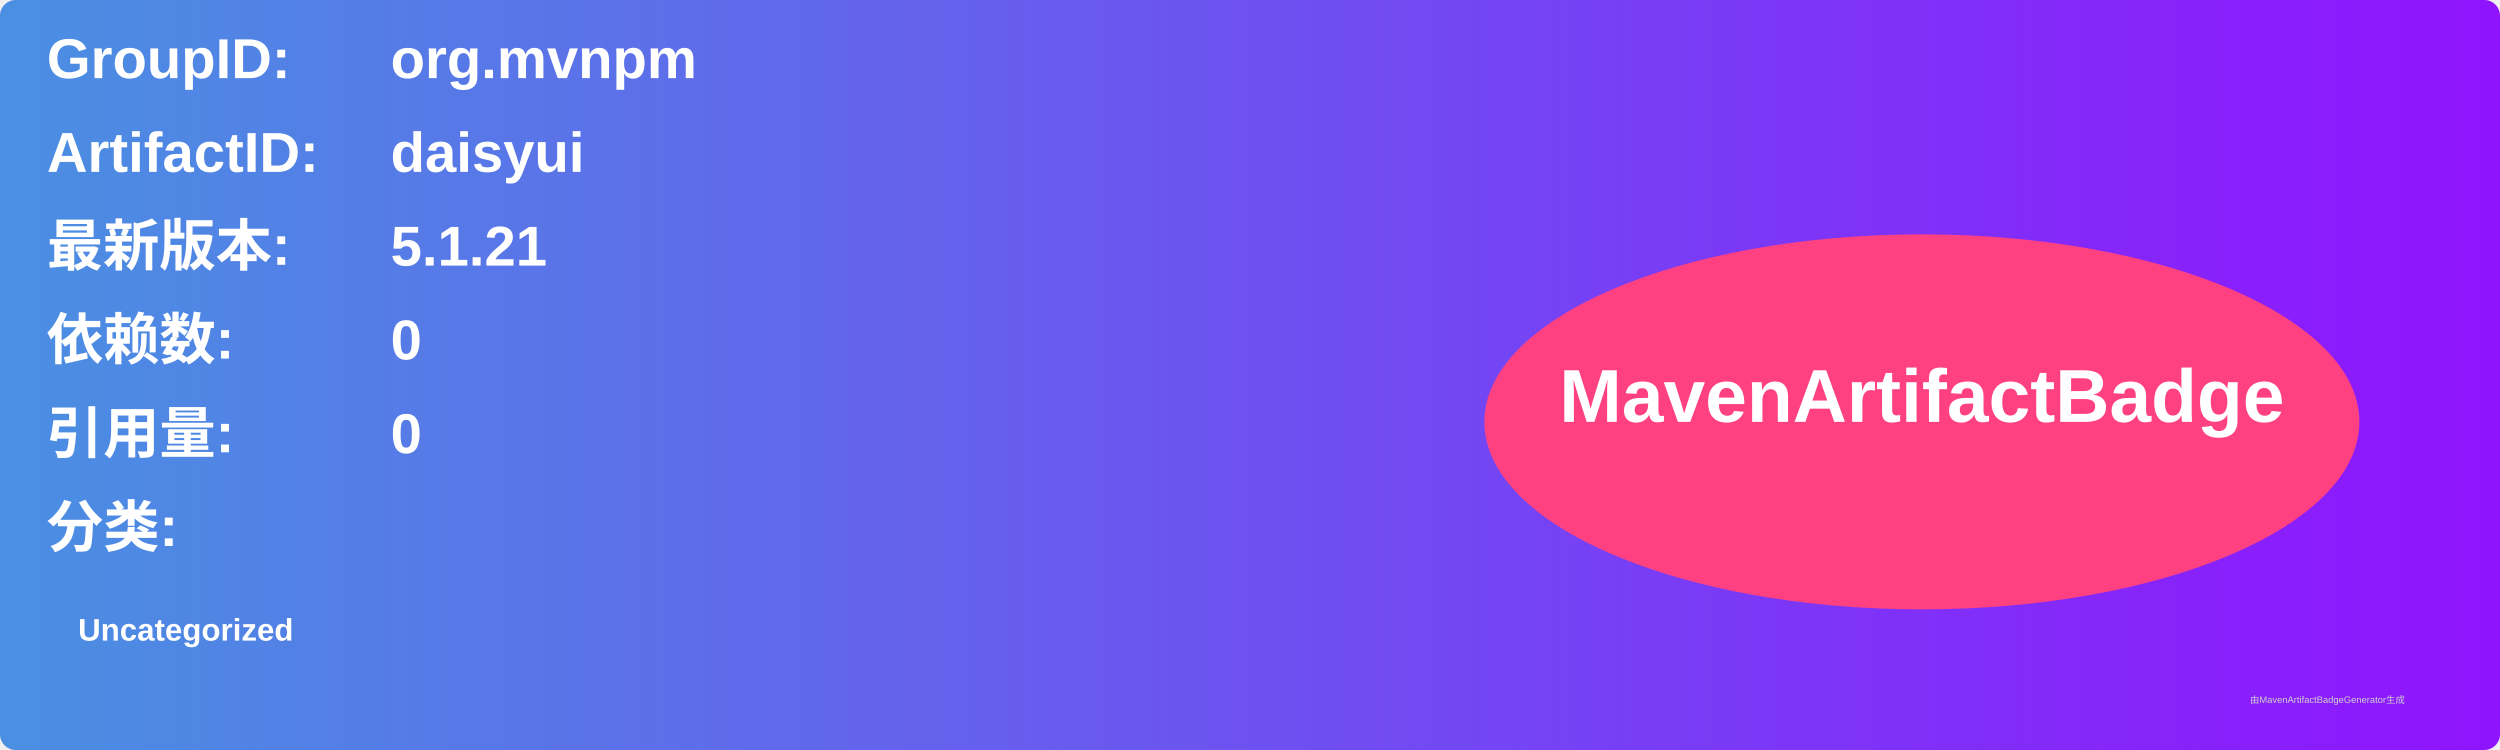
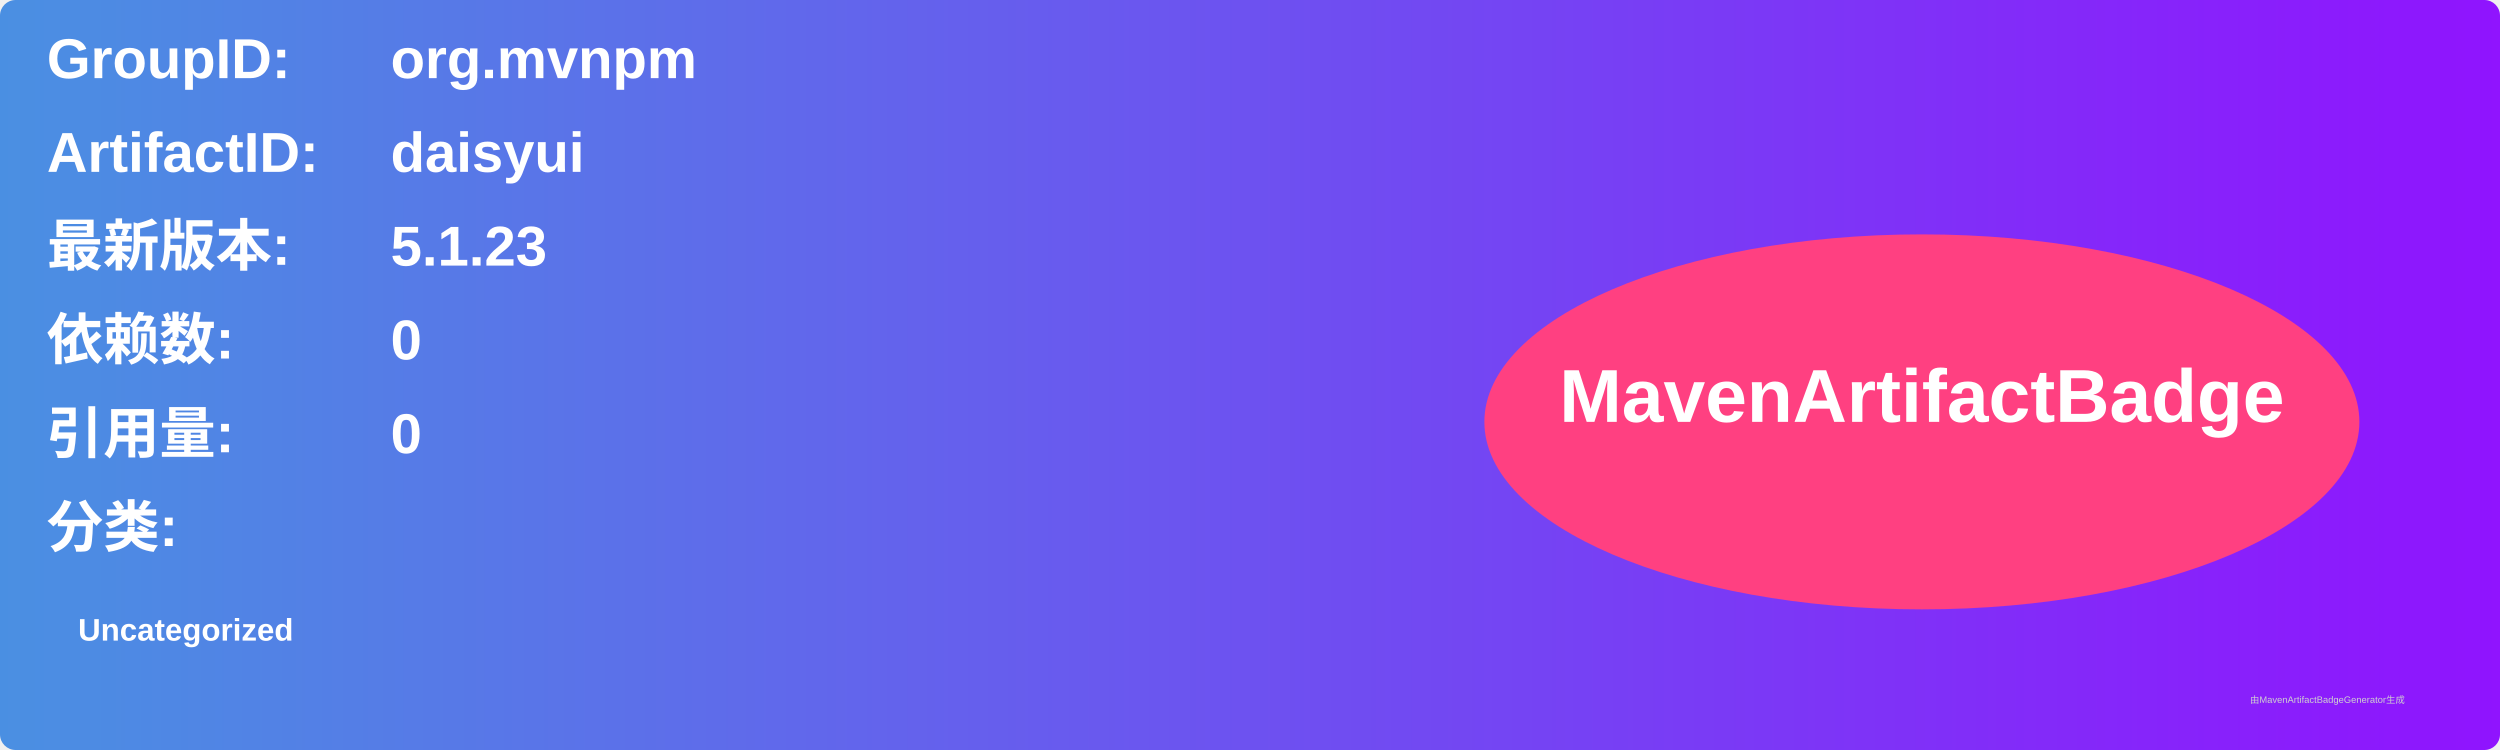
<svg xmlns="http://www.w3.org/2000/svg" width="800" height="240" viewBox="0 0 800 240">
  <linearGradient id="grad" x1="0%" y1="0%" x2="100%" y2="0%">
    <stop offset="0%" stop-color="#4a90e2" />
    <stop offset="100%" stop-color="#9013fe" />
  </linearGradient>
  <rect width="100%" height="100%" rx="5" ry="5" fill="url(#grad)" />
  <g transform="translate(15, 15)">
    <text x="0" y="10" font-family="Arial" font-size="18" fill="white" font-weight="bold" width="260">GroupID:</text>
    <text x="110" y="10" font-family="Arial" font-size="18" fill="white" font-weight="bold" width="460">org.mvnpm</text>
    <text x="0" y="40" font-family="Arial" font-size="18" fill="white" font-weight="bold" width="260">ArtifactID:</text>
    <text x="110" y="40" font-family="Arial" font-size="18" fill="white" font-weight="bold" width="460">daisyui</text>
    <text x="0" y="70" font-family="Arial" font-size="18" fill="white" font-weight="bold">最新版本:</text>
    <text x="110" y="70" font-family="Arial" font-size="18" fill="white" font-weight="bold">
-       <tspan font-weight="bold">5.1.21</tspan>
+       <tspan font-weight="bold">5.1.23</tspan>
    </text>
    <text x="0" y="100" font-family="Arial" font-size="18" fill="white" font-weight="bold">依赖数: </text>
    <text x="110" y="100" font-family="Arial" font-size="18" fill="white">
      <tspan font-weight="bold">0</tspan>
    </text>
    <text x="0" y="130" font-family="Arial" font-size="18" fill="white" font-weight="bold">引用量: </text>
    <text x="110" y="130" font-family="Arial" font-size="18" fill="white">
      <tspan font-weight="bold">0</tspan>
    </text>
    <text x="0" y="160" font-family="Arial" font-size="18" fill="white" font-weight="bold">分类:</text>
    <text x="10" y="190" font-family="Arial" font-size="10" fill="white">
      <tspan font-weight="bold">Uncategorized</tspan>
    </text>
    <ellipse cx="600" cy="120" rx="140" ry="60" fill="#ff4081" />
    <text x="600" y="120" text-anchor="middle" font-family="Arial" font-size="24" fill="white" font-weight="bold">MavenArtifactBadge</text>
  </g>
  <text x="720" y="225" font-family="Arial" font-size="3" fill="#d0d0d0">由MavenArtifactBadgeGenerator生成</text>
</svg>
